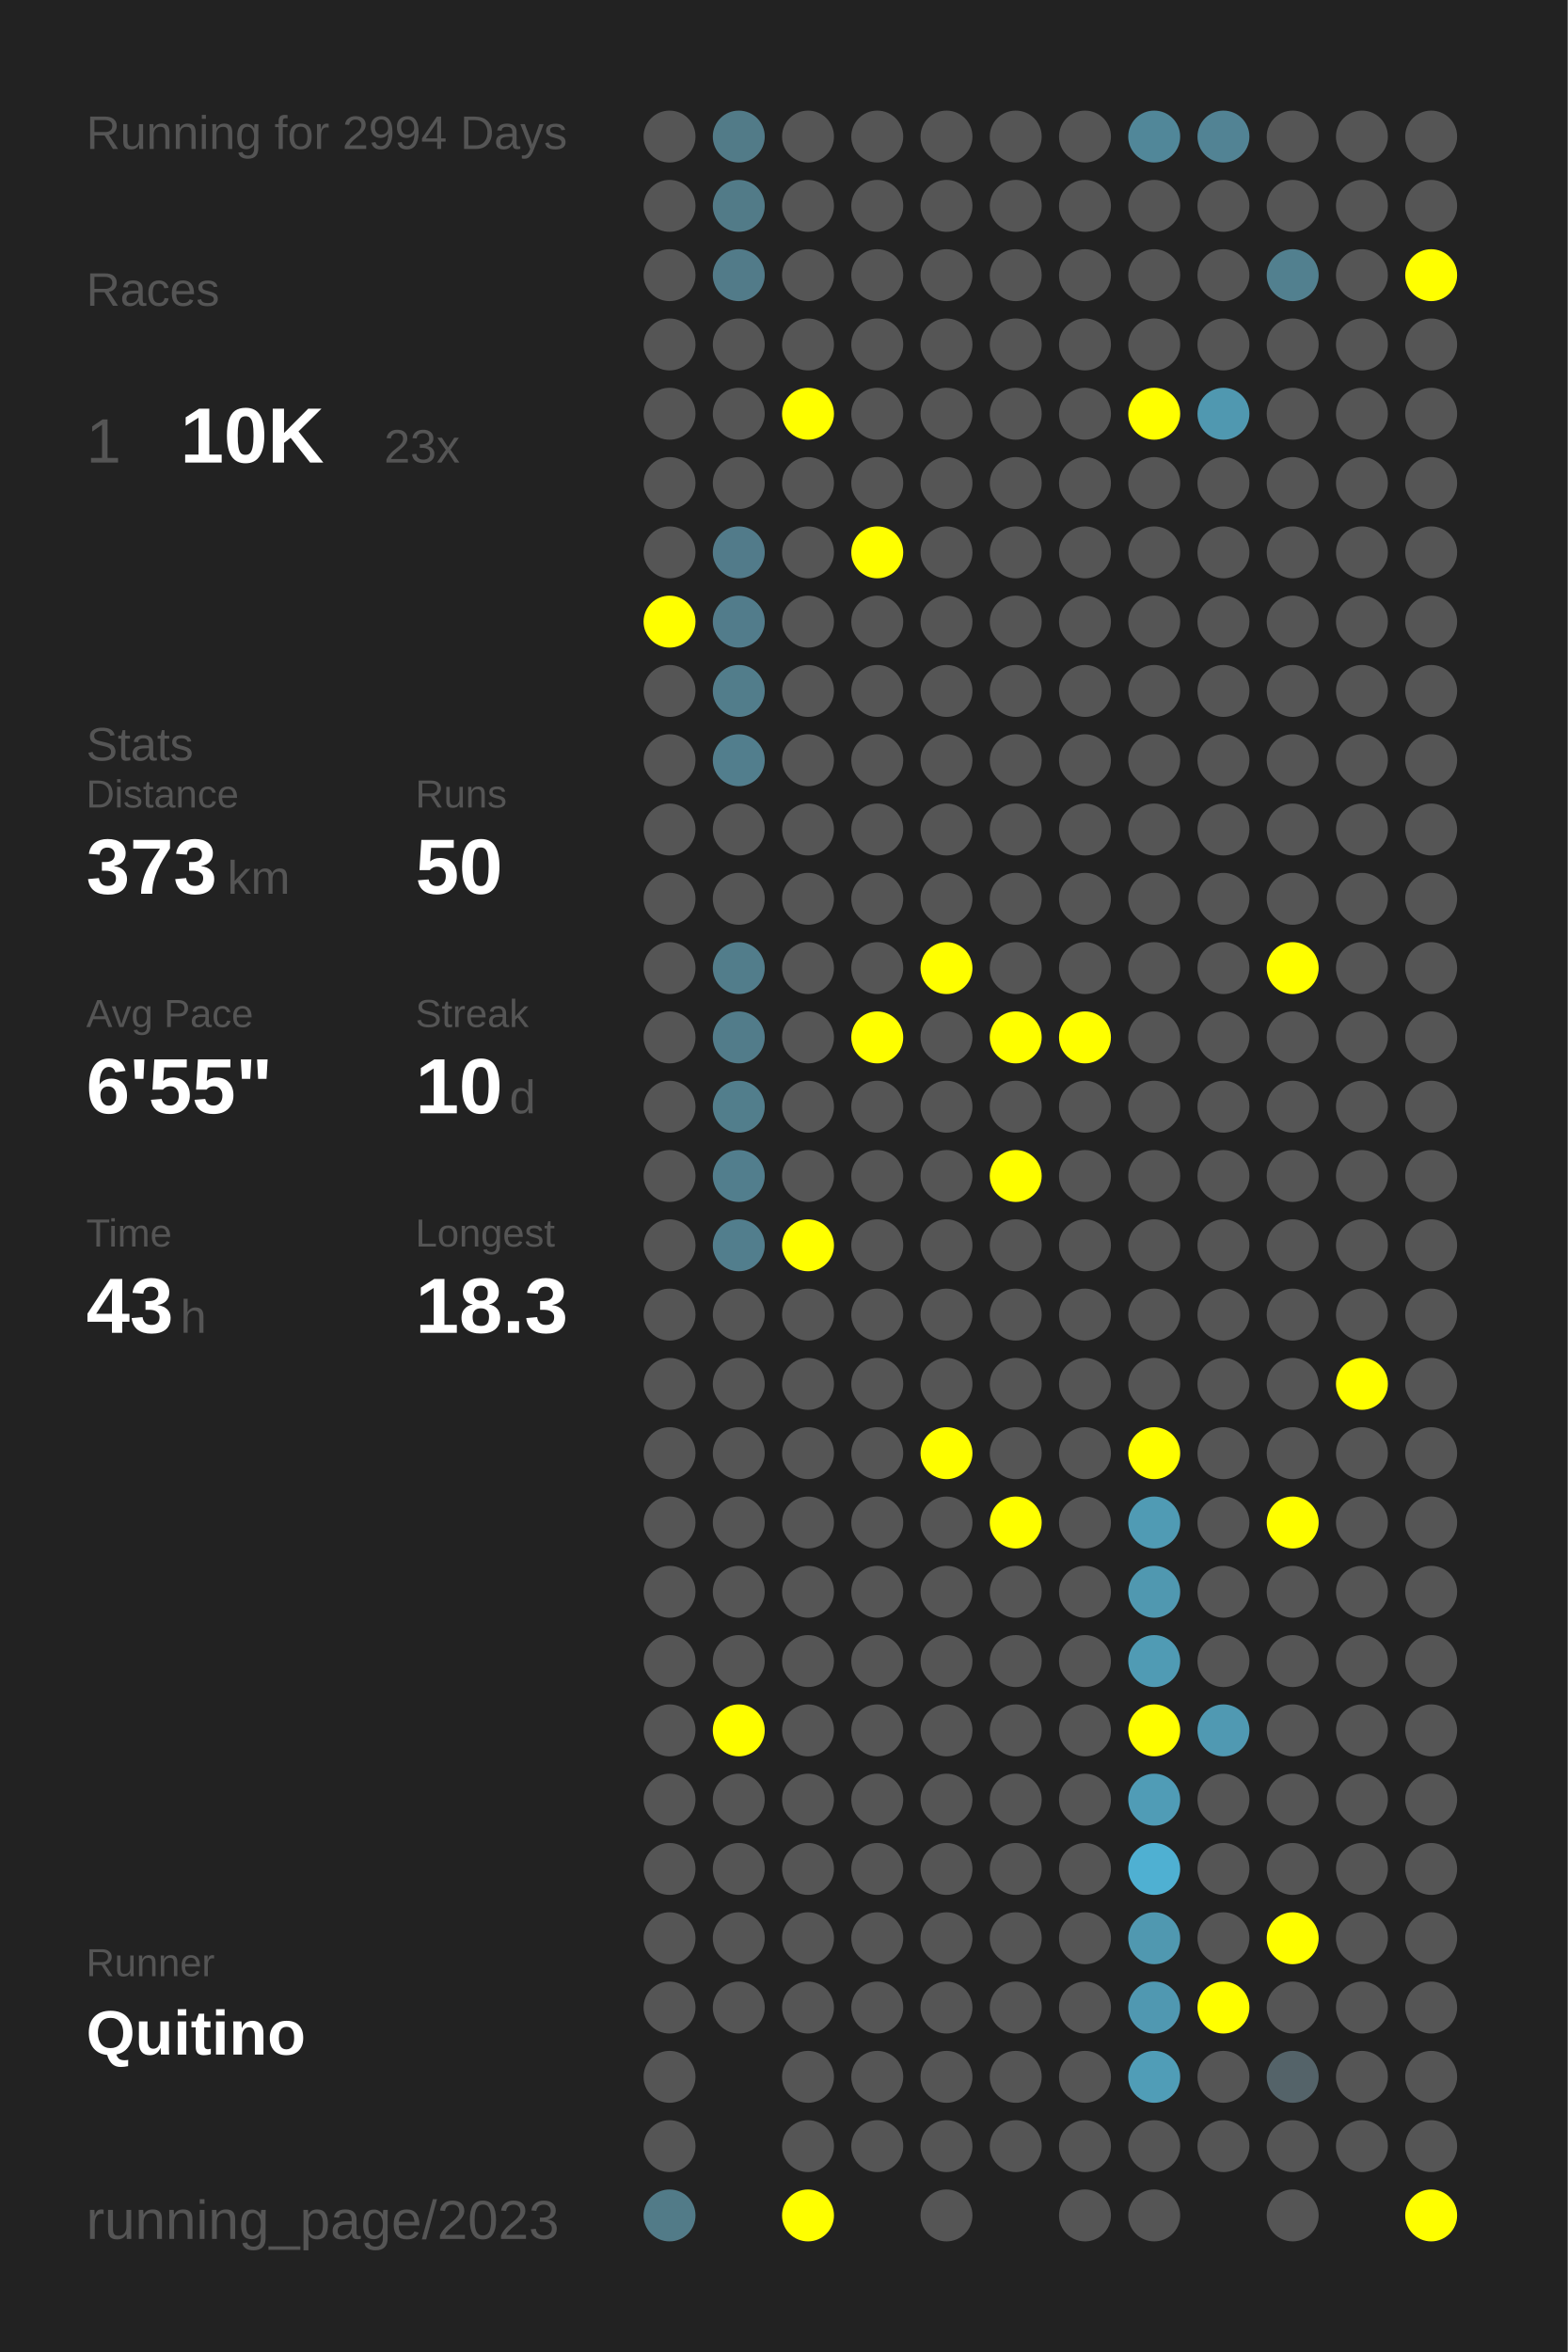
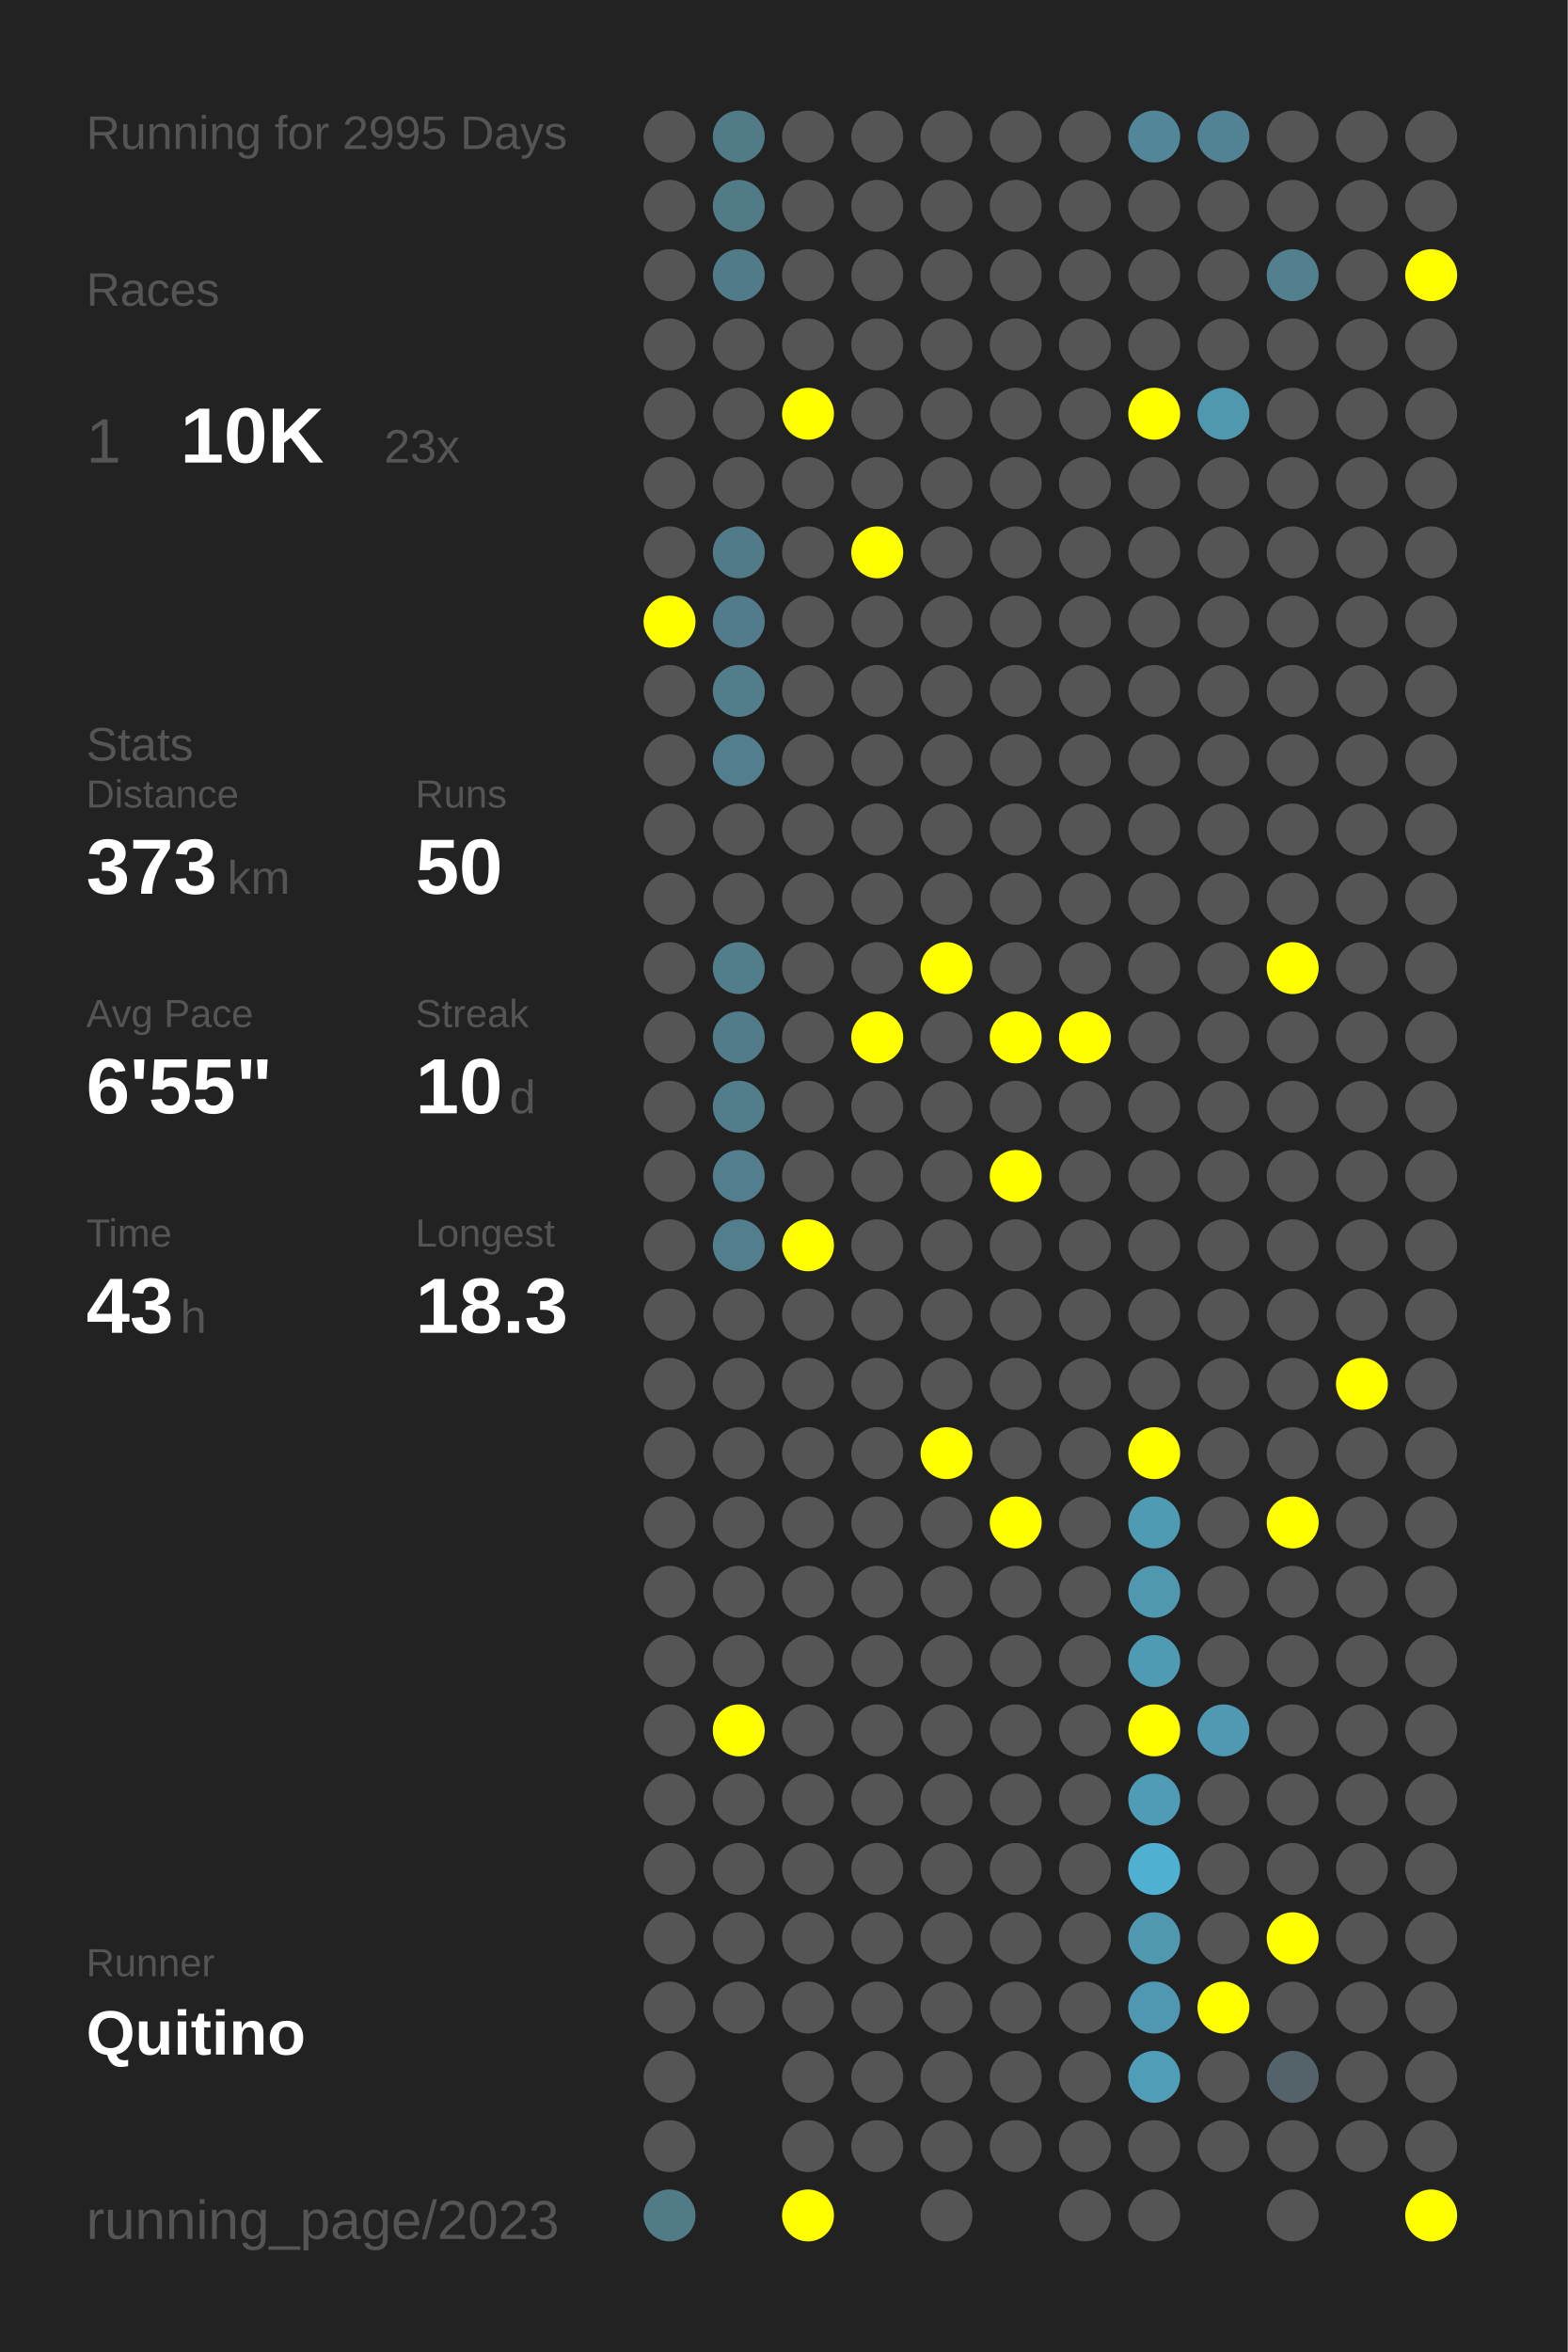
<svg xmlns="http://www.w3.org/2000/svg" baseProfile="full" height="300mm" version="1.1" viewBox="0,0,200,300" width="200mm">
  <defs />
  <rect fill="#222222" height="300" width="200" x="0" y="0" />
-   <text fill="#555555" style="font-size:6px; font-family:Arial;" x="11" y="19">Running for 2994 Days</text>
+   <text fill="#555555" style="font-size:6px; font-family:Arial;" x="11" y="19">Running for 2995 Days</text>
  <text fill="#555555" style="font-size:6px; font-family:Arial;" x="11" y="39">Races</text>
  <text fill="#555555" style="font-size:8px; font-family:Arial;" x="11" y="59">1</text>
  <text fill="#FFFFFF" style="font-size:10px; font-family:Arial; font-weight:bold;" x="23" y="59">10K</text>
  <text fill="#555555" style="font-size:6px; font-family:Arial;" x="49" y="59">23x</text>
  <text fill="#555555" style="font-size:6px; font-family:Arial;" x="11" y="97">Stats</text>
  <text fill="#555555" style="font-size:5px; font-family:Arial;" x="11" y="103">Distance</text>
  <text fill="#FFFFFF" style="font-size:10px; font-family:Arial; font-weight:bold;" x="11" y="114">373</text>
  <text fill="#555555" style="font-size:6px; font-family:Arial;" x="29" y="114">km</text>
  <text fill="#555555" style="font-size:5px; font-family:Arial;" x="53" y="103">Runs</text>
  <text fill="#FFFFFF" style="font-size:10px; font-family:Arial; font-weight:bold;" x="53" y="114">50</text>
  <text fill="#555555" style="font-size:5px; font-family:Arial;" x="11" y="131">Avg Pace</text>
  <text fill="#FFFFFF" style="font-size:10px; font-family:Arial; font-weight:bold;" x="11" y="142">6'55"</text>
  <text fill="#555555" style="font-size:5px; font-family:Arial;" x="53" y="131">Streak</text>
  <text fill="#FFFFFF" style="font-size:10px; font-family:Arial; font-weight:bold;" x="53" y="142">10</text>
  <text fill="#555555" style="font-size:6px; font-family:Arial;" x="65" y="142">d</text>
  <text fill="#555555" style="font-size:5px; font-family:Arial;" x="11" y="159">Time</text>
  <text fill="#FFFFFF" style="font-size:10px; font-family:Arial; font-weight:bold;" x="11" y="170">43</text>
  <text fill="#555555" style="font-size:6px; font-family:Arial;" x="23" y="170">h</text>
  <text fill="#555555" style="font-size:5px; font-family:Arial;" x="53" y="159">Longest</text>
  <text fill="#FFFFFF" style="font-size:10px; font-family:Arial; font-weight:bold;" x="53" y="170">18.3</text>
  <text fill="#555555" style="font-size:5px; font-family:Arial;" x="11" y="252.065">Runner</text>
  <text fill="#FFFFFF" style="font-size:8px; font-family:Arial; font-weight:bold;" x="11" y="262.065">Quitino</text>
  <text fill="#555555" style="font-size:7px; font-family:Arial;" x="11" y="285.581">running_page/2023</text>
  <circle cx="85.417" cy="17.419" fill="#555555" r="3.312" />
  <circle cx="85.417" cy="26.258" fill="#555555" r="3.312" />
  <circle cx="85.417" cy="35.097" fill="#555555" r="3.312" />
  <circle cx="85.417" cy="43.935" fill="#555555" r="3.312" />
  <circle cx="85.417" cy="52.774" fill="#555555" r="3.312" />
  <circle cx="85.417" cy="61.613" fill="#555555" r="3.312" />
  <circle cx="85.417" cy="70.452" fill="#555555" r="3.312" />
  <circle cx="85.417" cy="79.29" fill="#FFFF00" r="3.312" />
  <circle cx="85.417" cy="88.129" fill="#555555" r="3.312" />
  <circle cx="85.417" cy="96.968" fill="#555555" r="3.312" />
  <circle cx="85.417" cy="105.806" fill="#555555" r="3.312" />
  <circle cx="85.417" cy="114.645" fill="#555555" r="3.312" />
  <circle cx="85.417" cy="123.484" fill="#555555" r="3.312" />
  <circle cx="85.417" cy="132.323" fill="#555555" r="3.312" />
  <circle cx="85.417" cy="141.161" fill="#555555" r="3.312" />
  <circle cx="85.417" cy="150" fill="#555555" r="3.312" />
  <circle cx="85.417" cy="158.839" fill="#555555" r="3.312" />
  <circle cx="85.417" cy="167.677" fill="#555555" r="3.312" />
  <circle cx="85.417" cy="176.516" fill="#555555" r="3.312" />
  <circle cx="85.417" cy="185.355" fill="#555555" r="3.312" />
  <circle cx="85.417" cy="194.194" fill="#555555" r="3.312" />
  <circle cx="85.417" cy="203.032" fill="#555555" r="3.312" />
  <circle cx="85.417" cy="211.871" fill="#555555" r="3.312" />
  <circle cx="85.417" cy="220.71" fill="#555555" r="3.312" />
  <circle cx="85.417" cy="229.548" fill="#555555" r="3.312" />
  <circle cx="85.417" cy="238.387" fill="#555555" r="3.312" />
  <circle cx="85.417" cy="247.226" fill="#555555" r="3.312" />
  <circle cx="85.417" cy="256.065" fill="#555555" r="3.312" />
  <circle cx="85.417" cy="264.903" fill="#555555" r="3.312" />
  <circle cx="85.417" cy="273.742" fill="#555555" r="3.312" />
  <circle cx="85.417" cy="282.581" fill="#527b88" r="3.312" />
  <circle cx="94.25" cy="17.419" fill="#527b88" r="3.312" />
  <circle cx="94.25" cy="26.258" fill="#527b88" r="3.312" />
  <circle cx="94.25" cy="35.097" fill="#527b89" r="3.312" />
  <circle cx="94.25" cy="43.935" fill="#555555" r="3.312" />
  <circle cx="94.25" cy="52.774" fill="#555555" r="3.312" />
  <circle cx="94.25" cy="61.613" fill="#555555" r="3.312" />
  <circle cx="94.25" cy="70.452" fill="#527b8a" r="3.312" />
  <circle cx="94.25" cy="79.29" fill="#527c8b" r="3.312" />
  <circle cx="94.25" cy="88.129" fill="#527d8b" r="3.312" />
  <circle cx="94.25" cy="96.968" fill="#527e8d" r="3.312" />
  <circle cx="94.25" cy="105.806" fill="#555555" r="3.312" />
  <circle cx="94.25" cy="114.645" fill="#555555" r="3.312" />
  <circle cx="94.25" cy="123.484" fill="#527d8b" r="3.312" />
  <circle cx="94.25" cy="132.323" fill="#527c8a" r="3.312" />
  <circle cx="94.25" cy="141.161" fill="#527e8c" r="3.312" />
  <circle cx="94.25" cy="150" fill="#527e8d" r="3.312" />
  <circle cx="94.25" cy="158.839" fill="#527e8d" r="3.312" />
  <circle cx="94.25" cy="167.677" fill="#555555" r="3.312" />
  <circle cx="94.25" cy="176.516" fill="#555555" r="3.312" />
  <circle cx="94.25" cy="185.355" fill="#555555" r="3.312" />
  <circle cx="94.25" cy="194.194" fill="#555555" r="3.312" />
  <circle cx="94.25" cy="203.032" fill="#555555" r="3.312" />
  <circle cx="94.25" cy="211.871" fill="#555555" r="3.312" />
  <circle cx="94.25" cy="220.71" fill="#FFFF00" r="3.312" />
  <circle cx="94.25" cy="229.548" fill="#555555" r="3.312" />
  <circle cx="94.25" cy="238.387" fill="#555555" r="3.312" />
  <circle cx="94.25" cy="247.226" fill="#555555" r="3.312" />
  <circle cx="94.25" cy="256.065" fill="#555555" r="3.312" />
  <circle cx="103.083" cy="17.419" fill="#555555" r="3.312" />
  <circle cx="103.083" cy="26.258" fill="#555555" r="3.312" />
  <circle cx="103.083" cy="35.097" fill="#555555" r="3.312" />
  <circle cx="103.083" cy="43.935" fill="#555555" r="3.312" />
  <circle cx="103.083" cy="52.774" fill="#FFFF00" r="3.312" />
  <circle cx="103.083" cy="61.613" fill="#555555" r="3.312" />
  <circle cx="103.083" cy="70.452" fill="#555555" r="3.312" />
  <circle cx="103.083" cy="79.29" fill="#555555" r="3.312" />
  <circle cx="103.083" cy="88.129" fill="#555555" r="3.312" />
  <circle cx="103.083" cy="96.968" fill="#555555" r="3.312" />
  <circle cx="103.083" cy="105.806" fill="#555555" r="3.312" />
  <circle cx="103.083" cy="114.645" fill="#555555" r="3.312" />
  <circle cx="103.083" cy="123.484" fill="#555555" r="3.312" />
  <circle cx="103.083" cy="132.323" fill="#555555" r="3.312" />
  <circle cx="103.083" cy="141.161" fill="#555555" r="3.312" />
  <circle cx="103.083" cy="150" fill="#555555" r="3.312" />
  <circle cx="103.083" cy="158.839" fill="#FFFF00" r="3.312" />
  <circle cx="103.083" cy="167.677" fill="#555555" r="3.312" />
  <circle cx="103.083" cy="176.516" fill="#555555" r="3.312" />
  <circle cx="103.083" cy="185.355" fill="#555555" r="3.312" />
  <circle cx="103.083" cy="194.194" fill="#555555" r="3.312" />
  <circle cx="103.083" cy="203.032" fill="#555555" r="3.312" />
  <circle cx="103.083" cy="211.871" fill="#555555" r="3.312" />
  <circle cx="103.083" cy="220.71" fill="#555555" r="3.312" />
  <circle cx="103.083" cy="229.548" fill="#555555" r="3.312" />
  <circle cx="103.083" cy="238.387" fill="#555555" r="3.312" />
  <circle cx="103.083" cy="247.226" fill="#555555" r="3.312" />
  <circle cx="103.083" cy="256.065" fill="#555555" r="3.312" />
  <circle cx="103.083" cy="264.903" fill="#555555" r="3.312" />
  <circle cx="103.083" cy="273.742" fill="#555555" r="3.312" />
  <circle cx="103.083" cy="282.581" fill="#FFFF00" r="3.312" />
  <circle cx="111.917" cy="17.419" fill="#555555" r="3.312" />
  <circle cx="111.917" cy="26.258" fill="#555555" r="3.312" />
  <circle cx="111.917" cy="35.097" fill="#555555" r="3.312" />
  <circle cx="111.917" cy="43.935" fill="#555555" r="3.312" />
  <circle cx="111.917" cy="52.774" fill="#555555" r="3.312" />
  <circle cx="111.917" cy="61.613" fill="#555555" r="3.312" />
  <circle cx="111.917" cy="70.452" fill="#FFFF00" r="3.312" />
  <circle cx="111.917" cy="79.29" fill="#555555" r="3.312" />
  <circle cx="111.917" cy="88.129" fill="#555555" r="3.312" />
  <circle cx="111.917" cy="96.968" fill="#555555" r="3.312" />
  <circle cx="111.917" cy="105.806" fill="#555555" r="3.312" />
  <circle cx="111.917" cy="114.645" fill="#555555" r="3.312" />
  <circle cx="111.917" cy="123.484" fill="#555555" r="3.312" />
  <circle cx="111.917" cy="132.323" fill="#FFFF00" r="3.312" />
  <circle cx="111.917" cy="141.161" fill="#555555" r="3.312" />
  <circle cx="111.917" cy="150" fill="#555555" r="3.312" />
  <circle cx="111.917" cy="158.839" fill="#555555" r="3.312" />
  <circle cx="111.917" cy="167.677" fill="#555555" r="3.312" />
  <circle cx="111.917" cy="176.516" fill="#555555" r="3.312" />
  <circle cx="111.917" cy="185.355" fill="#555555" r="3.312" />
  <circle cx="111.917" cy="194.194" fill="#555555" r="3.312" />
  <circle cx="111.917" cy="203.032" fill="#555555" r="3.312" />
  <circle cx="111.917" cy="211.871" fill="#555555" r="3.312" />
  <circle cx="111.917" cy="220.71" fill="#555555" r="3.312" />
  <circle cx="111.917" cy="229.548" fill="#555555" r="3.312" />
  <circle cx="111.917" cy="238.387" fill="#555555" r="3.312" />
  <circle cx="111.917" cy="247.226" fill="#555555" r="3.312" />
  <circle cx="111.917" cy="256.065" fill="#555555" r="3.312" />
  <circle cx="111.917" cy="264.903" fill="#555555" r="3.312" />
  <circle cx="111.917" cy="273.742" fill="#555555" r="3.312" />
  <circle cx="120.75" cy="17.419" fill="#555555" r="3.312" />
  <circle cx="120.75" cy="26.258" fill="#555555" r="3.312" />
  <circle cx="120.75" cy="35.097" fill="#555555" r="3.312" />
  <circle cx="120.75" cy="43.935" fill="#555555" r="3.312" />
  <circle cx="120.75" cy="52.774" fill="#555555" r="3.312" />
  <circle cx="120.75" cy="61.613" fill="#555555" r="3.312" />
  <circle cx="120.75" cy="70.452" fill="#555555" r="3.312" />
  <circle cx="120.75" cy="79.29" fill="#555555" r="3.312" />
  <circle cx="120.75" cy="88.129" fill="#555555" r="3.312" />
  <circle cx="120.75" cy="96.968" fill="#555555" r="3.312" />
  <circle cx="120.75" cy="105.806" fill="#555555" r="3.312" />
  <circle cx="120.75" cy="114.645" fill="#555555" r="3.312" />
  <circle cx="120.75" cy="123.484" fill="#FFFF00" r="3.312" />
  <circle cx="120.75" cy="132.323" fill="#555555" r="3.312" />
  <circle cx="120.75" cy="141.161" fill="#555555" r="3.312" />
  <circle cx="120.75" cy="150" fill="#555555" r="3.312" />
  <circle cx="120.75" cy="158.839" fill="#555555" r="3.312" />
  <circle cx="120.75" cy="167.677" fill="#555555" r="3.312" />
  <circle cx="120.75" cy="176.516" fill="#555555" r="3.312" />
  <circle cx="120.75" cy="185.355" fill="#FFFF00" r="3.312" />
  <circle cx="120.75" cy="194.194" fill="#555555" r="3.312" />
  <circle cx="120.75" cy="203.032" fill="#555555" r="3.312" />
  <circle cx="120.75" cy="211.871" fill="#555555" r="3.312" />
  <circle cx="120.75" cy="220.71" fill="#555555" r="3.312" />
  <circle cx="120.75" cy="229.548" fill="#555555" r="3.312" />
  <circle cx="120.75" cy="238.387" fill="#555555" r="3.312" />
  <circle cx="120.75" cy="247.226" fill="#555555" r="3.312" />
  <circle cx="120.75" cy="256.065" fill="#555555" r="3.312" />
  <circle cx="120.75" cy="264.903" fill="#555555" r="3.312" />
  <circle cx="120.75" cy="273.742" fill="#555555" r="3.312" />
  <circle cx="120.75" cy="282.581" fill="#555555" r="3.312" />
  <circle cx="129.583" cy="17.419" fill="#555555" r="3.312" />
  <circle cx="129.583" cy="26.258" fill="#555555" r="3.312" />
  <circle cx="129.583" cy="35.097" fill="#555555" r="3.312" />
  <circle cx="129.583" cy="43.935" fill="#555555" r="3.312" />
  <circle cx="129.583" cy="52.774" fill="#555555" r="3.312" />
  <circle cx="129.583" cy="61.613" fill="#555555" r="3.312" />
  <circle cx="129.583" cy="70.452" fill="#555555" r="3.312" />
  <circle cx="129.583" cy="79.29" fill="#555555" r="3.312" />
  <circle cx="129.583" cy="88.129" fill="#555555" r="3.312" />
  <circle cx="129.583" cy="96.968" fill="#555555" r="3.312" />
  <circle cx="129.583" cy="105.806" fill="#555555" r="3.312" />
  <circle cx="129.583" cy="114.645" fill="#555555" r="3.312" />
  <circle cx="129.583" cy="123.484" fill="#555555" r="3.312" />
  <circle cx="129.583" cy="132.323" fill="#FFFF00" r="3.312" />
  <circle cx="129.583" cy="141.161" fill="#555555" r="3.312" />
  <circle cx="129.583" cy="150" fill="#FFFF00" r="3.312" />
  <circle cx="129.583" cy="158.839" fill="#555555" r="3.312" />
  <circle cx="129.583" cy="167.677" fill="#555555" r="3.312" />
  <circle cx="129.583" cy="176.516" fill="#555555" r="3.312" />
  <circle cx="129.583" cy="185.355" fill="#555555" r="3.312" />
  <circle cx="129.583" cy="194.194" fill="#FFFF00" r="3.312" />
  <circle cx="129.583" cy="203.032" fill="#555555" r="3.312" />
  <circle cx="129.583" cy="211.871" fill="#555555" r="3.312" />
  <circle cx="129.583" cy="220.71" fill="#555555" r="3.312" />
  <circle cx="129.583" cy="229.548" fill="#555555" r="3.312" />
  <circle cx="129.583" cy="238.387" fill="#555555" r="3.312" />
  <circle cx="129.583" cy="247.226" fill="#555555" r="3.312" />
  <circle cx="129.583" cy="256.065" fill="#555555" r="3.312" />
  <circle cx="129.583" cy="264.903" fill="#555555" r="3.312" />
  <circle cx="129.583" cy="273.742" fill="#555555" r="3.312" />
  <circle cx="138.417" cy="17.419" fill="#555555" r="3.312" />
  <circle cx="138.417" cy="26.258" fill="#555555" r="3.312" />
  <circle cx="138.417" cy="35.097" fill="#555555" r="3.312" />
  <circle cx="138.417" cy="43.935" fill="#555555" r="3.312" />
  <circle cx="138.417" cy="52.774" fill="#555555" r="3.312" />
  <circle cx="138.417" cy="61.613" fill="#555555" r="3.312" />
  <circle cx="138.417" cy="70.452" fill="#555555" r="3.312" />
  <circle cx="138.417" cy="79.29" fill="#555555" r="3.312" />
  <circle cx="138.417" cy="88.129" fill="#555555" r="3.312" />
  <circle cx="138.417" cy="96.968" fill="#555555" r="3.312" />
  <circle cx="138.417" cy="105.806" fill="#555555" r="3.312" />
  <circle cx="138.417" cy="114.645" fill="#555555" r="3.312" />
  <circle cx="138.417" cy="123.484" fill="#555555" r="3.312" />
  <circle cx="138.417" cy="132.323" fill="#FFFF00" r="3.312" />
  <circle cx="138.417" cy="141.161" fill="#555555" r="3.312" />
  <circle cx="138.417" cy="150" fill="#555555" r="3.312" />
  <circle cx="138.417" cy="158.839" fill="#555555" r="3.312" />
  <circle cx="138.417" cy="167.677" fill="#555555" r="3.312" />
  <circle cx="138.417" cy="176.516" fill="#555555" r="3.312" />
  <circle cx="138.417" cy="185.355" fill="#555555" r="3.312" />
  <circle cx="138.417" cy="194.194" fill="#555555" r="3.312" />
  <circle cx="138.417" cy="203.032" fill="#555555" r="3.312" />
  <circle cx="138.417" cy="211.871" fill="#555555" r="3.312" />
  <circle cx="138.417" cy="220.71" fill="#555555" r="3.312" />
  <circle cx="138.417" cy="229.548" fill="#555555" r="3.312" />
  <circle cx="138.417" cy="238.387" fill="#555555" r="3.312" />
  <circle cx="138.417" cy="247.226" fill="#555555" r="3.312" />
  <circle cx="138.417" cy="256.065" fill="#555555" r="3.312" />
  <circle cx="138.417" cy="264.903" fill="#555555" r="3.312" />
  <circle cx="138.417" cy="273.742" fill="#555555" r="3.312" />
  <circle cx="138.417" cy="282.581" fill="#555555" r="3.312" />
  <circle cx="147.25" cy="17.419" fill="#518799" r="3.312" />
  <circle cx="147.25" cy="26.258" fill="#555555" r="3.312" />
  <circle cx="147.25" cy="35.097" fill="#555555" r="3.312" />
  <circle cx="147.25" cy="43.935" fill="#555555" r="3.312" />
  <circle cx="147.25" cy="52.774" fill="#FFFF00" r="3.312" />
  <circle cx="147.25" cy="61.613" fill="#555555" r="3.312" />
  <circle cx="147.25" cy="70.452" fill="#555555" r="3.312" />
  <circle cx="147.25" cy="79.29" fill="#555555" r="3.312" />
  <circle cx="147.25" cy="88.129" fill="#555555" r="3.312" />
  <circle cx="147.25" cy="96.968" fill="#555555" r="3.312" />
  <circle cx="147.25" cy="105.806" fill="#555555" r="3.312" />
  <circle cx="147.25" cy="114.645" fill="#555555" r="3.312" />
  <circle cx="147.25" cy="123.484" fill="#555555" r="3.312" />
  <circle cx="147.25" cy="132.323" fill="#555555" r="3.312" />
  <circle cx="147.25" cy="141.161" fill="#555555" r="3.312" />
  <circle cx="147.25" cy="150" fill="#555555" r="3.312" />
  <circle cx="147.25" cy="158.839" fill="#555555" r="3.312" />
  <circle cx="147.25" cy="167.677" fill="#555555" r="3.312" />
  <circle cx="147.25" cy="176.516" fill="#555555" r="3.312" />
  <circle cx="147.25" cy="185.355" fill="#FFFF00" r="3.312" />
  <circle cx="147.25" cy="194.194" fill="#509bb4" r="3.312" />
  <circle cx="147.25" cy="203.032" fill="#5098b0" r="3.312" />
  <circle cx="147.25" cy="211.871" fill="#509bb4" r="3.312" />
  <circle cx="147.25" cy="220.71" fill="#FFFF00" r="3.312" />
  <circle cx="147.25" cy="229.548" fill="#509cb6" r="3.312" />
  <circle cx="147.25" cy="238.387" fill="#4fb0d2" r="3.312" />
  <circle cx="147.25" cy="247.226" fill="#5098b0" r="3.312" />
  <circle cx="147.25" cy="256.065" fill="#5098b1" r="3.312" />
  <circle cx="147.25" cy="264.903" fill="#509db7" r="3.312" />
  <circle cx="147.25" cy="273.742" fill="#555555" r="3.312" />
  <circle cx="147.25" cy="282.581" fill="#555555" r="3.312" />
  <circle cx="156.083" cy="17.419" fill="#528394" r="3.312" />
  <circle cx="156.083" cy="26.258" fill="#555555" r="3.312" />
  <circle cx="156.083" cy="35.097" fill="#555555" r="3.312" />
  <circle cx="156.083" cy="43.935" fill="#555555" r="3.312" />
  <circle cx="156.083" cy="52.774" fill="#5098b0" r="3.312" />
  <circle cx="156.083" cy="61.613" fill="#555555" r="3.312" />
  <circle cx="156.083" cy="70.452" fill="#555555" r="3.312" />
  <circle cx="156.083" cy="79.29" fill="#555555" r="3.312" />
  <circle cx="156.083" cy="88.129" fill="#555555" r="3.312" />
  <circle cx="156.083" cy="96.968" fill="#555555" r="3.312" />
  <circle cx="156.083" cy="105.806" fill="#555555" r="3.312" />
  <circle cx="156.083" cy="114.645" fill="#555555" r="3.312" />
  <circle cx="156.083" cy="123.484" fill="#555555" r="3.312" />
  <circle cx="156.083" cy="132.323" fill="#555555" r="3.312" />
  <circle cx="156.083" cy="141.161" fill="#555555" r="3.312" />
  <circle cx="156.083" cy="150" fill="#555555" r="3.312" />
  <circle cx="156.083" cy="158.839" fill="#555555" r="3.312" />
  <circle cx="156.083" cy="167.677" fill="#555555" r="3.312" />
  <circle cx="156.083" cy="176.516" fill="#555555" r="3.312" />
  <circle cx="156.083" cy="185.355" fill="#555555" r="3.312" />
  <circle cx="156.083" cy="194.194" fill="#555555" r="3.312" />
  <circle cx="156.083" cy="203.032" fill="#555555" r="3.312" />
  <circle cx="156.083" cy="211.871" fill="#555555" r="3.312" />
  <circle cx="156.083" cy="220.71" fill="#5099b2" r="3.312" />
  <circle cx="156.083" cy="229.548" fill="#555555" r="3.312" />
  <circle cx="156.083" cy="238.387" fill="#555555" r="3.312" />
  <circle cx="156.083" cy="247.226" fill="#555555" r="3.312" />
  <circle cx="156.083" cy="256.065" fill="#FFFF00" r="3.312" />
  <circle cx="156.083" cy="264.903" fill="#555555" r="3.312" />
  <circle cx="156.083" cy="273.742" fill="#555555" r="3.312" />
  <circle cx="164.917" cy="17.419" fill="#555555" r="3.312" />
  <circle cx="164.917" cy="26.258" fill="#555555" r="3.312" />
  <circle cx="164.917" cy="35.097" fill="#52808f" r="3.312" />
  <circle cx="164.917" cy="43.935" fill="#555555" r="3.312" />
  <circle cx="164.917" cy="52.774" fill="#555555" r="3.312" />
  <circle cx="164.917" cy="61.613" fill="#555555" r="3.312" />
  <circle cx="164.917" cy="70.452" fill="#555555" r="3.312" />
  <circle cx="164.917" cy="79.29" fill="#555555" r="3.312" />
  <circle cx="164.917" cy="88.129" fill="#555555" r="3.312" />
  <circle cx="164.917" cy="96.968" fill="#555555" r="3.312" />
  <circle cx="164.917" cy="105.806" fill="#555555" r="3.312" />
  <circle cx="164.917" cy="114.645" fill="#555555" r="3.312" />
  <circle cx="164.917" cy="123.484" fill="#FFFF00" r="3.312" />
  <circle cx="164.917" cy="132.323" fill="#555555" r="3.312" />
  <circle cx="164.917" cy="141.161" fill="#555555" r="3.312" />
  <circle cx="164.917" cy="150" fill="#555555" r="3.312" />
  <circle cx="164.917" cy="158.839" fill="#555555" r="3.312" />
  <circle cx="164.917" cy="167.677" fill="#555555" r="3.312" />
  <circle cx="164.917" cy="176.516" fill="#555555" r="3.312" />
  <circle cx="164.917" cy="185.355" fill="#555555" r="3.312" />
  <circle cx="164.917" cy="194.194" fill="#FFFF00" r="3.312" />
  <circle cx="164.917" cy="203.032" fill="#555555" r="3.312" />
  <circle cx="164.917" cy="211.871" fill="#555555" r="3.312" />
  <circle cx="164.917" cy="220.71" fill="#555555" r="3.312" />
  <circle cx="164.917" cy="229.548" fill="#555555" r="3.312" />
  <circle cx="164.917" cy="238.387" fill="#555555" r="3.312" />
  <circle cx="164.917" cy="247.226" fill="#FFFF00" r="3.312" />
  <circle cx="164.917" cy="256.065" fill="#555555" r="3.312" />
  <circle cx="164.917" cy="264.903" fill="#546369" r="3.312" />
  <circle cx="164.917" cy="273.742" fill="#555555" r="3.312" />
  <circle cx="164.917" cy="282.581" fill="#555555" r="3.312" />
  <circle cx="173.75" cy="17.419" fill="#555555" r="3.312" />
  <circle cx="173.75" cy="26.258" fill="#555555" r="3.312" />
  <circle cx="173.75" cy="35.097" fill="#555555" r="3.312" />
  <circle cx="173.75" cy="43.935" fill="#555555" r="3.312" />
  <circle cx="173.75" cy="52.774" fill="#555555" r="3.312" />
  <circle cx="173.75" cy="61.613" fill="#555555" r="3.312" />
  <circle cx="173.75" cy="70.452" fill="#555555" r="3.312" />
  <circle cx="173.75" cy="79.29" fill="#555555" r="3.312" />
  <circle cx="173.75" cy="88.129" fill="#555555" r="3.312" />
  <circle cx="173.75" cy="96.968" fill="#555555" r="3.312" />
  <circle cx="173.75" cy="105.806" fill="#555555" r="3.312" />
  <circle cx="173.75" cy="114.645" fill="#555555" r="3.312" />
  <circle cx="173.75" cy="123.484" fill="#555555" r="3.312" />
  <circle cx="173.75" cy="132.323" fill="#555555" r="3.312" />
  <circle cx="173.75" cy="141.161" fill="#555555" r="3.312" />
  <circle cx="173.75" cy="150" fill="#555555" r="3.312" />
  <circle cx="173.75" cy="158.839" fill="#555555" r="3.312" />
  <circle cx="173.75" cy="167.677" fill="#555555" r="3.312" />
  <circle cx="173.75" cy="176.516" fill="#FFFF00" r="3.312" />
  <circle cx="173.75" cy="185.355" fill="#555555" r="3.312" />
  <circle cx="173.75" cy="194.194" fill="#555555" r="3.312" />
  <circle cx="173.75" cy="203.032" fill="#555555" r="3.312" />
  <circle cx="173.75" cy="211.871" fill="#555555" r="3.312" />
  <circle cx="173.75" cy="220.71" fill="#555555" r="3.312" />
  <circle cx="173.75" cy="229.548" fill="#555555" r="3.312" />
  <circle cx="173.75" cy="238.387" fill="#555555" r="3.312" />
  <circle cx="173.75" cy="247.226" fill="#555555" r="3.312" />
  <circle cx="173.75" cy="256.065" fill="#555555" r="3.312" />
  <circle cx="173.75" cy="264.903" fill="#555555" r="3.312" />
  <circle cx="173.75" cy="273.742" fill="#555555" r="3.312" />
  <circle cx="182.583" cy="17.419" fill="#555555" r="3.312" />
  <circle cx="182.583" cy="26.258" fill="#555555" r="3.312" />
  <circle cx="182.583" cy="35.097" fill="#FFFF00" r="3.312" />
  <circle cx="182.583" cy="43.935" fill="#555555" r="3.312" />
  <circle cx="182.583" cy="52.774" fill="#555555" r="3.312" />
  <circle cx="182.583" cy="61.613" fill="#555555" r="3.312" />
  <circle cx="182.583" cy="70.452" fill="#555555" r="3.312" />
  <circle cx="182.583" cy="79.29" fill="#555555" r="3.312" />
  <circle cx="182.583" cy="88.129" fill="#555555" r="3.312" />
  <circle cx="182.583" cy="96.968" fill="#555555" r="3.312" />
  <circle cx="182.583" cy="105.806" fill="#555555" r="3.312" />
  <circle cx="182.583" cy="114.645" fill="#555555" r="3.312" />
  <circle cx="182.583" cy="123.484" fill="#555555" r="3.312" />
  <circle cx="182.583" cy="132.323" fill="#555555" r="3.312" />
  <circle cx="182.583" cy="141.161" fill="#555555" r="3.312" />
  <circle cx="182.583" cy="150" fill="#555555" r="3.312" />
  <circle cx="182.583" cy="158.839" fill="#555555" r="3.312" />
  <circle cx="182.583" cy="167.677" fill="#555555" r="3.312" />
  <circle cx="182.583" cy="176.516" fill="#555555" r="3.312" />
  <circle cx="182.583" cy="185.355" fill="#555555" r="3.312" />
  <circle cx="182.583" cy="194.194" fill="#555555" r="3.312" />
  <circle cx="182.583" cy="203.032" fill="#555555" r="3.312" />
  <circle cx="182.583" cy="211.871" fill="#555555" r="3.312" />
  <circle cx="182.583" cy="220.71" fill="#555555" r="3.312" />
  <circle cx="182.583" cy="229.548" fill="#555555" r="3.312" />
  <circle cx="182.583" cy="238.387" fill="#555555" r="3.312" />
  <circle cx="182.583" cy="247.226" fill="#555555" r="3.312" />
  <circle cx="182.583" cy="256.065" fill="#555555" r="3.312" />
  <circle cx="182.583" cy="264.903" fill="#555555" r="3.312" />
  <circle cx="182.583" cy="273.742" fill="#555555" r="3.312" />
  <circle cx="182.583" cy="282.581" fill="#FFFF00" r="3.312" />
</svg>
